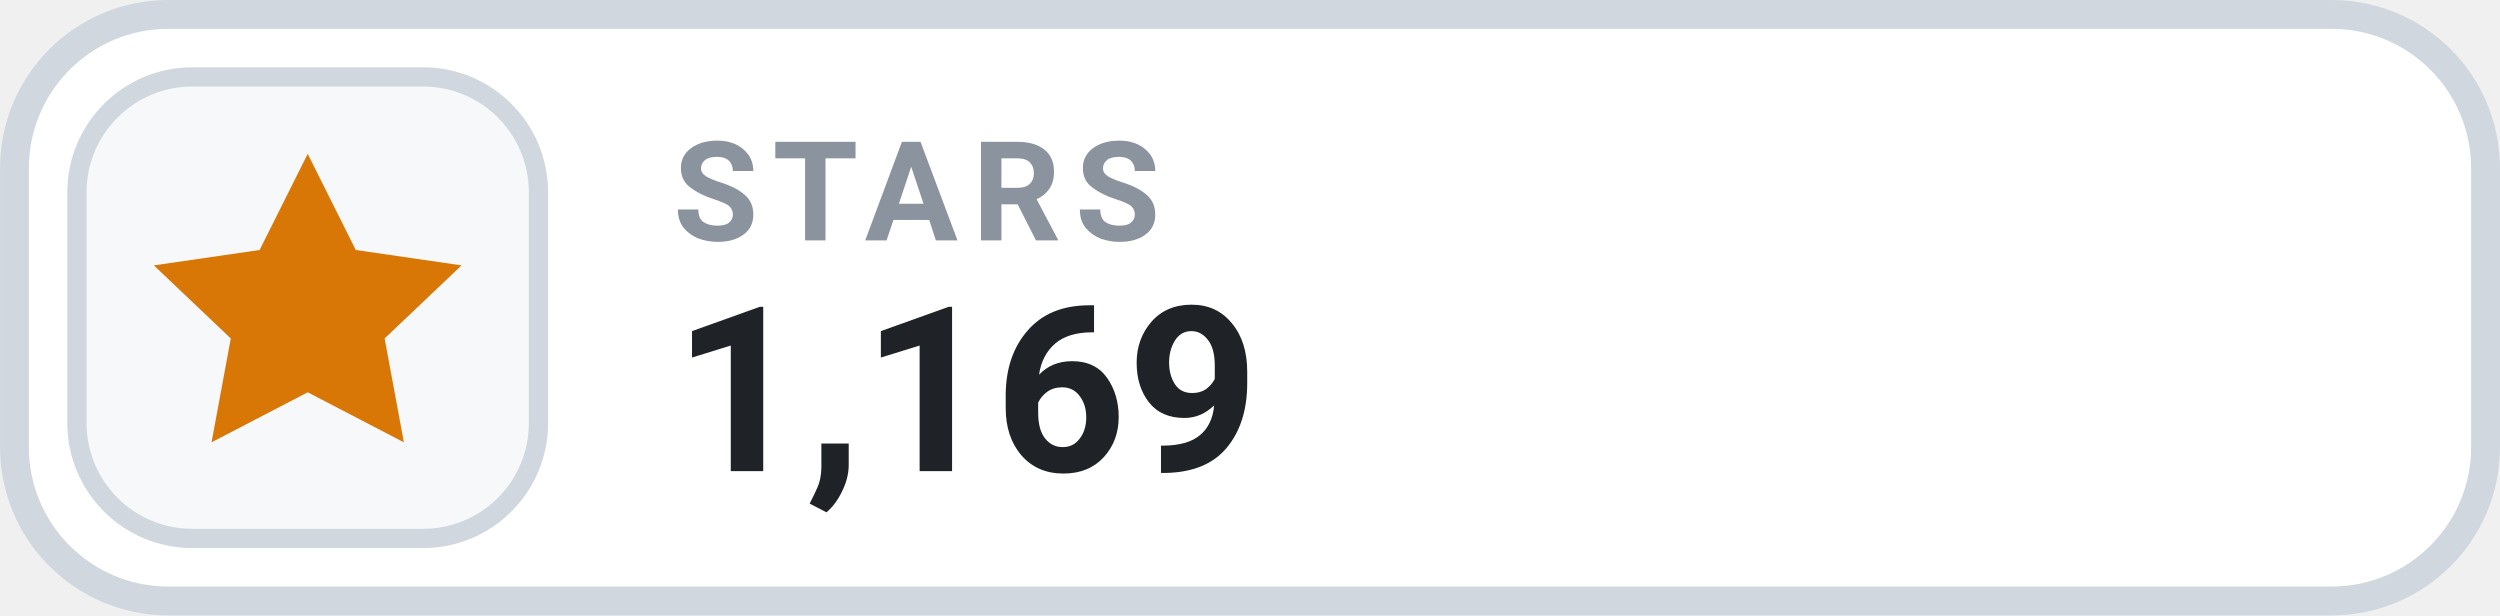
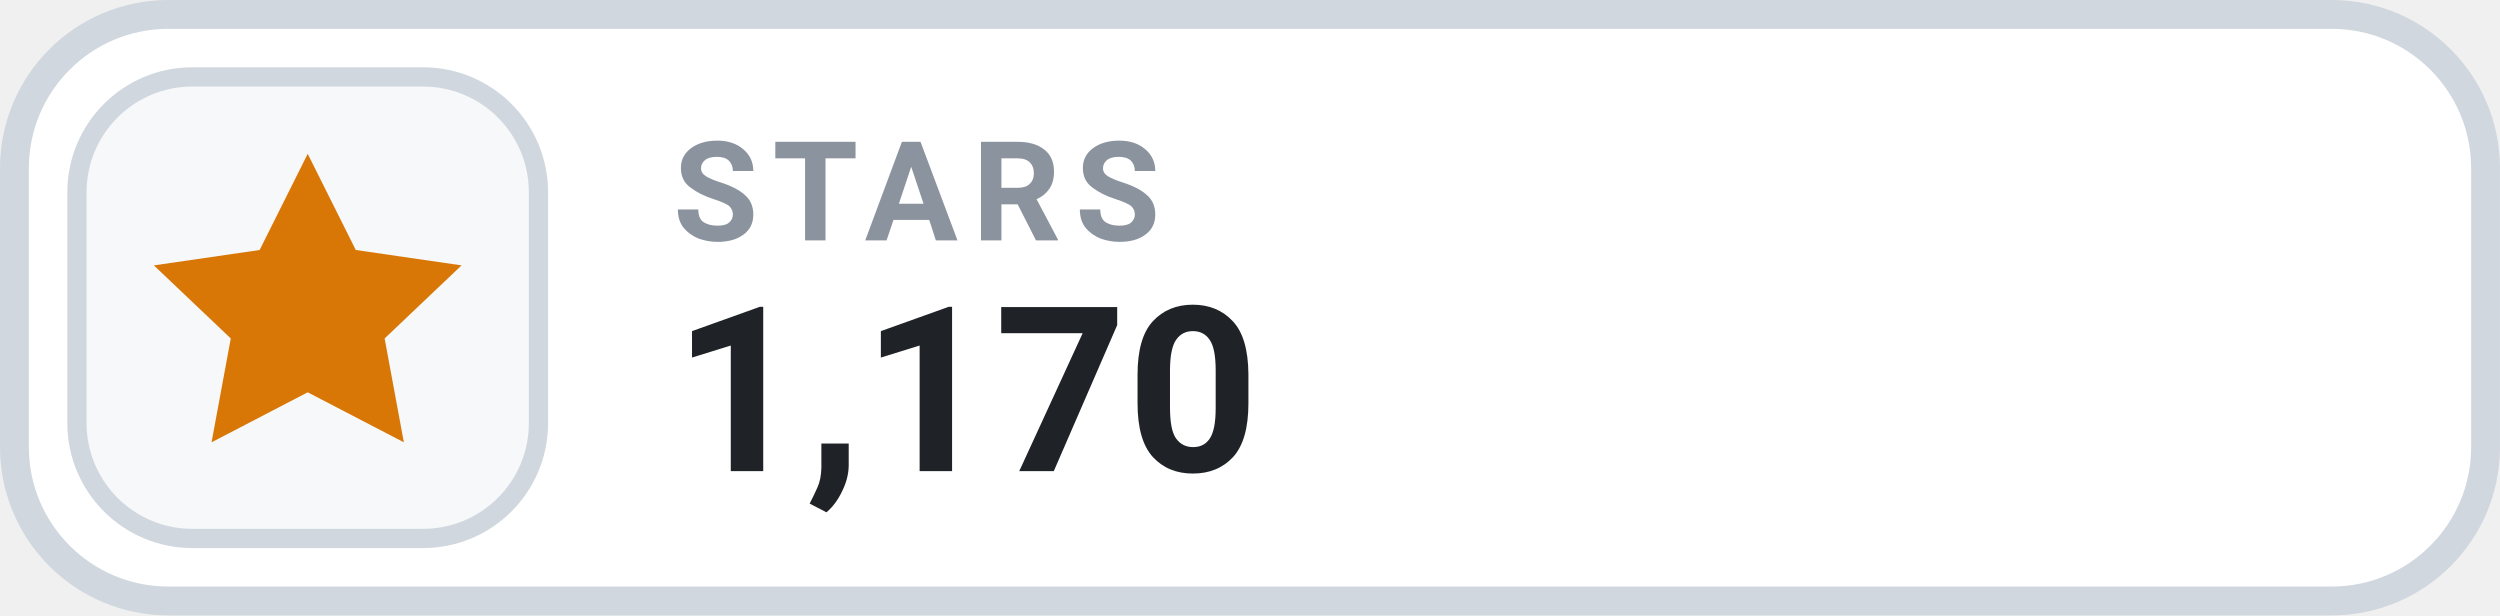
- <svg xmlns="http://www.w3.org/2000/svg" width="126" height="31.015" viewBox="0 0 130 32" role="img" aria-label="STARS 1,169">
+ <svg xmlns="http://www.w3.org/2000/svg" width="126" height="31.015" viewBox="0 0 130 32" role="img" aria-label="STARS 1,170">
  <rect x=".75" y=".75" width="128.5" height="30.5" rx="8" fill="#FFFFFF" stroke="#D0D7DE" stroke-width="1.5" />
  <rect x="4" y="4" width="24" height="24" rx="6" fill="#F6F8FA" stroke="#D0D7DE" stroke-width="1" />
  <g transform="translate(16 16)" style="color:#D97706;">
    <path d="M0 -8 l2.5 5 5.5 .8 -4 3.8 1 5.4 -5 -2.6 -5 2.6 1 -5.4 -4 -3.8 5.5 -.8 Z" fill="currentColor" />
  </g>
  <text x="35" y="12.5" fill="#8B949E" font-family="-apple-system,BlinkMacSystemFont,'Segoe UI',Roboto,Helvetica,Arial,sans-serif" font-size="7.2" font-weight="700" letter-spacing=".75">STARS</text>
-   <text x="35" y="24.5" fill="#1F2328" font-family="-apple-system,BlinkMacSystemFont,'Segoe UI',Roboto,Helvetica,Arial,sans-serif" font-size="12" font-weight="700">1,169</text>
+   <text x="35" y="24.5" fill="#1F2328" font-family="-apple-system,BlinkMacSystemFont,'Segoe UI',Roboto,Helvetica,Arial,sans-serif" font-size="12" font-weight="700">1,170</text>
</svg>
